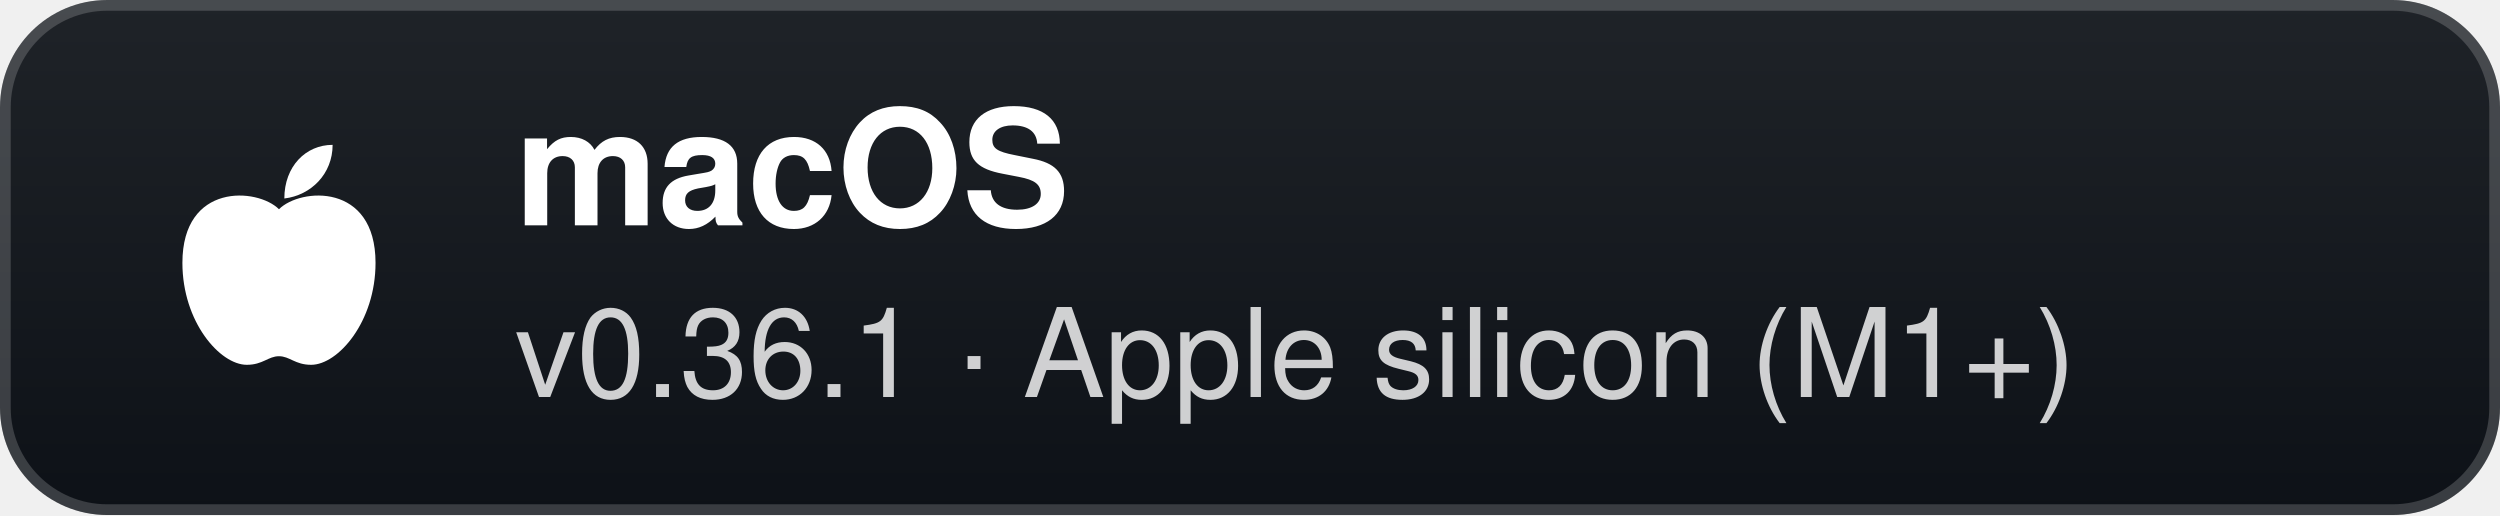
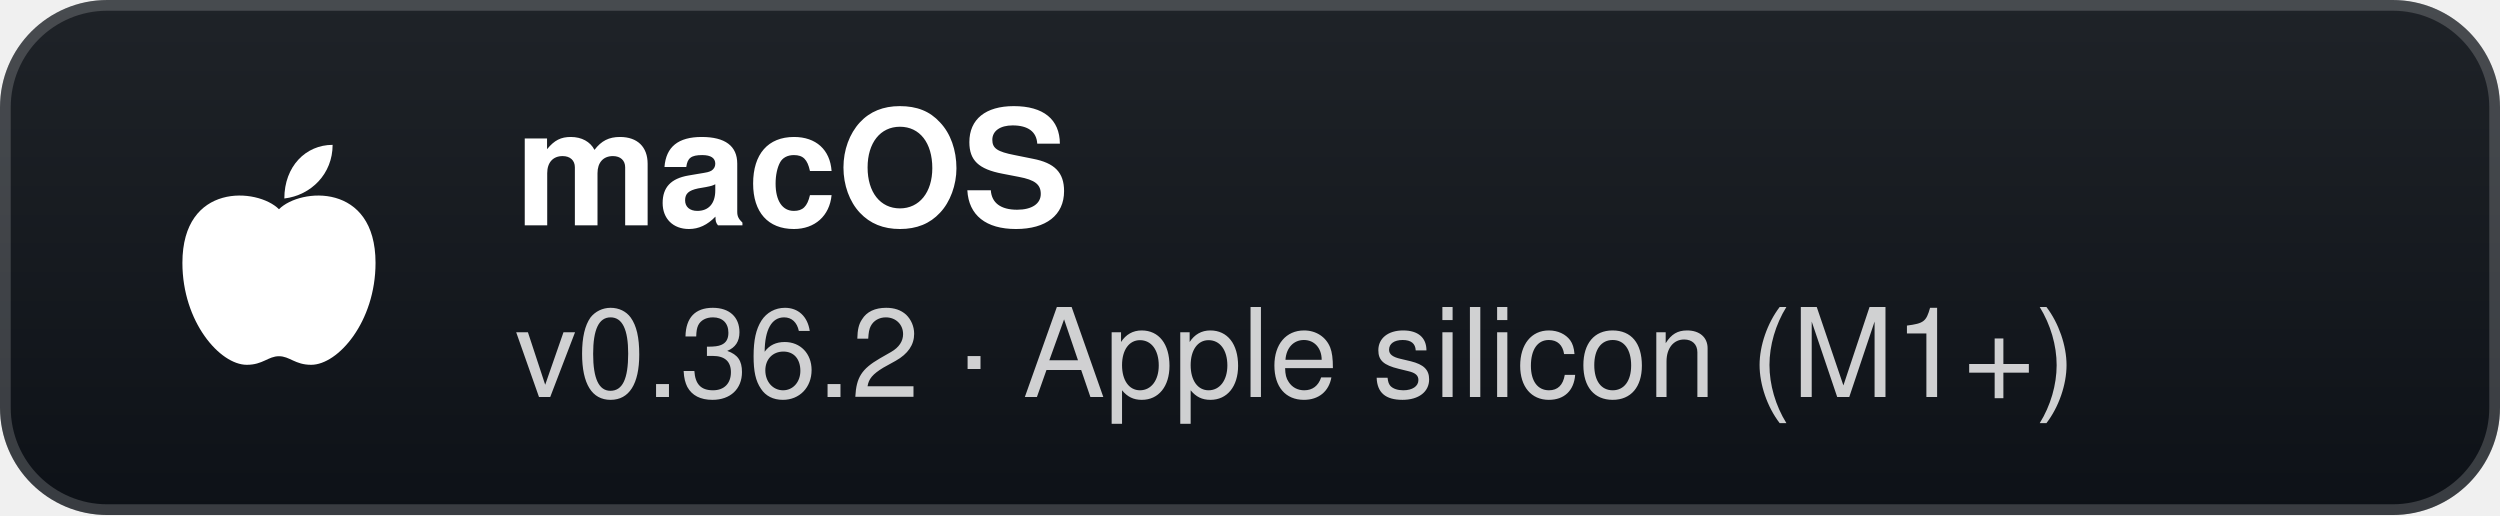
- <svg xmlns="http://www.w3.org/2000/svg" width="233" height="48" viewBox="0 0 233 48" role="img" aria-label="macOS: v0.36.1 · Apple silicon (M1+)">
+ <svg xmlns="http://www.w3.org/2000/svg" width="233" height="48" viewBox="0 0 233 48" role="img" aria-label="macOS: v0.36.2 · Apple silicon (M1+)">
  <defs>
    <linearGradient id="g" x1="0" y1="0" x2="0" y2="1">
      <stop offset="0" stop-color="#1f2328" />
      <stop offset="1" stop-color="#0d1117" />
    </linearGradient>
  </defs>
  <rect width="233" height="48" rx="10" fill="url(#g)" />
  <rect x="0.5" y="0.5" width="232" height="47" rx="9.5" fill="none" stroke="#ffffff" stroke-opacity="0.18" />
  <g transform="translate(26 24)">
    <path d="M0 -4.5 C-2 -6.5 -9 -7 -9 0.5 C-9 6 -5.5 10 -3 10 C-1.5 10 -1 9.2 0 9.2 C1 9.2 1.5 10 3 10 C5.5 10 9 6 9 0.5 C9 -7 2 -6.5 0 -4.5 Z" fill="#fff" />
    <path d="M0.5 -5.5 C0.5 -8.5 2.5 -10.5 5 -10.5 C5 -7.8 3 -5.8 0.5 -5.5 Z" fill="#fff" />
  </g>
  <text x="48" y="21" fill="#ffffff" font-family="'Segoe UI',-apple-system,BlinkMacSystemFont,Helvetica,Arial,sans-serif" font-size="15" font-weight="700">macOS</text>
-   <text x="48" y="37" fill="#ffffff" fill-opacity="0.8" font-family="'Segoe UI',-apple-system,BlinkMacSystemFont,Helvetica,Arial,sans-serif" font-size="11.5">v0.36.1 · Apple silicon (M1+)</text>
+   <text x="48" y="37" fill="#ffffff" fill-opacity="0.8" font-family="'Segoe UI',-apple-system,BlinkMacSystemFont,Helvetica,Arial,sans-serif" font-size="11.5">v0.36.2 · Apple silicon (M1+)</text>
</svg>
